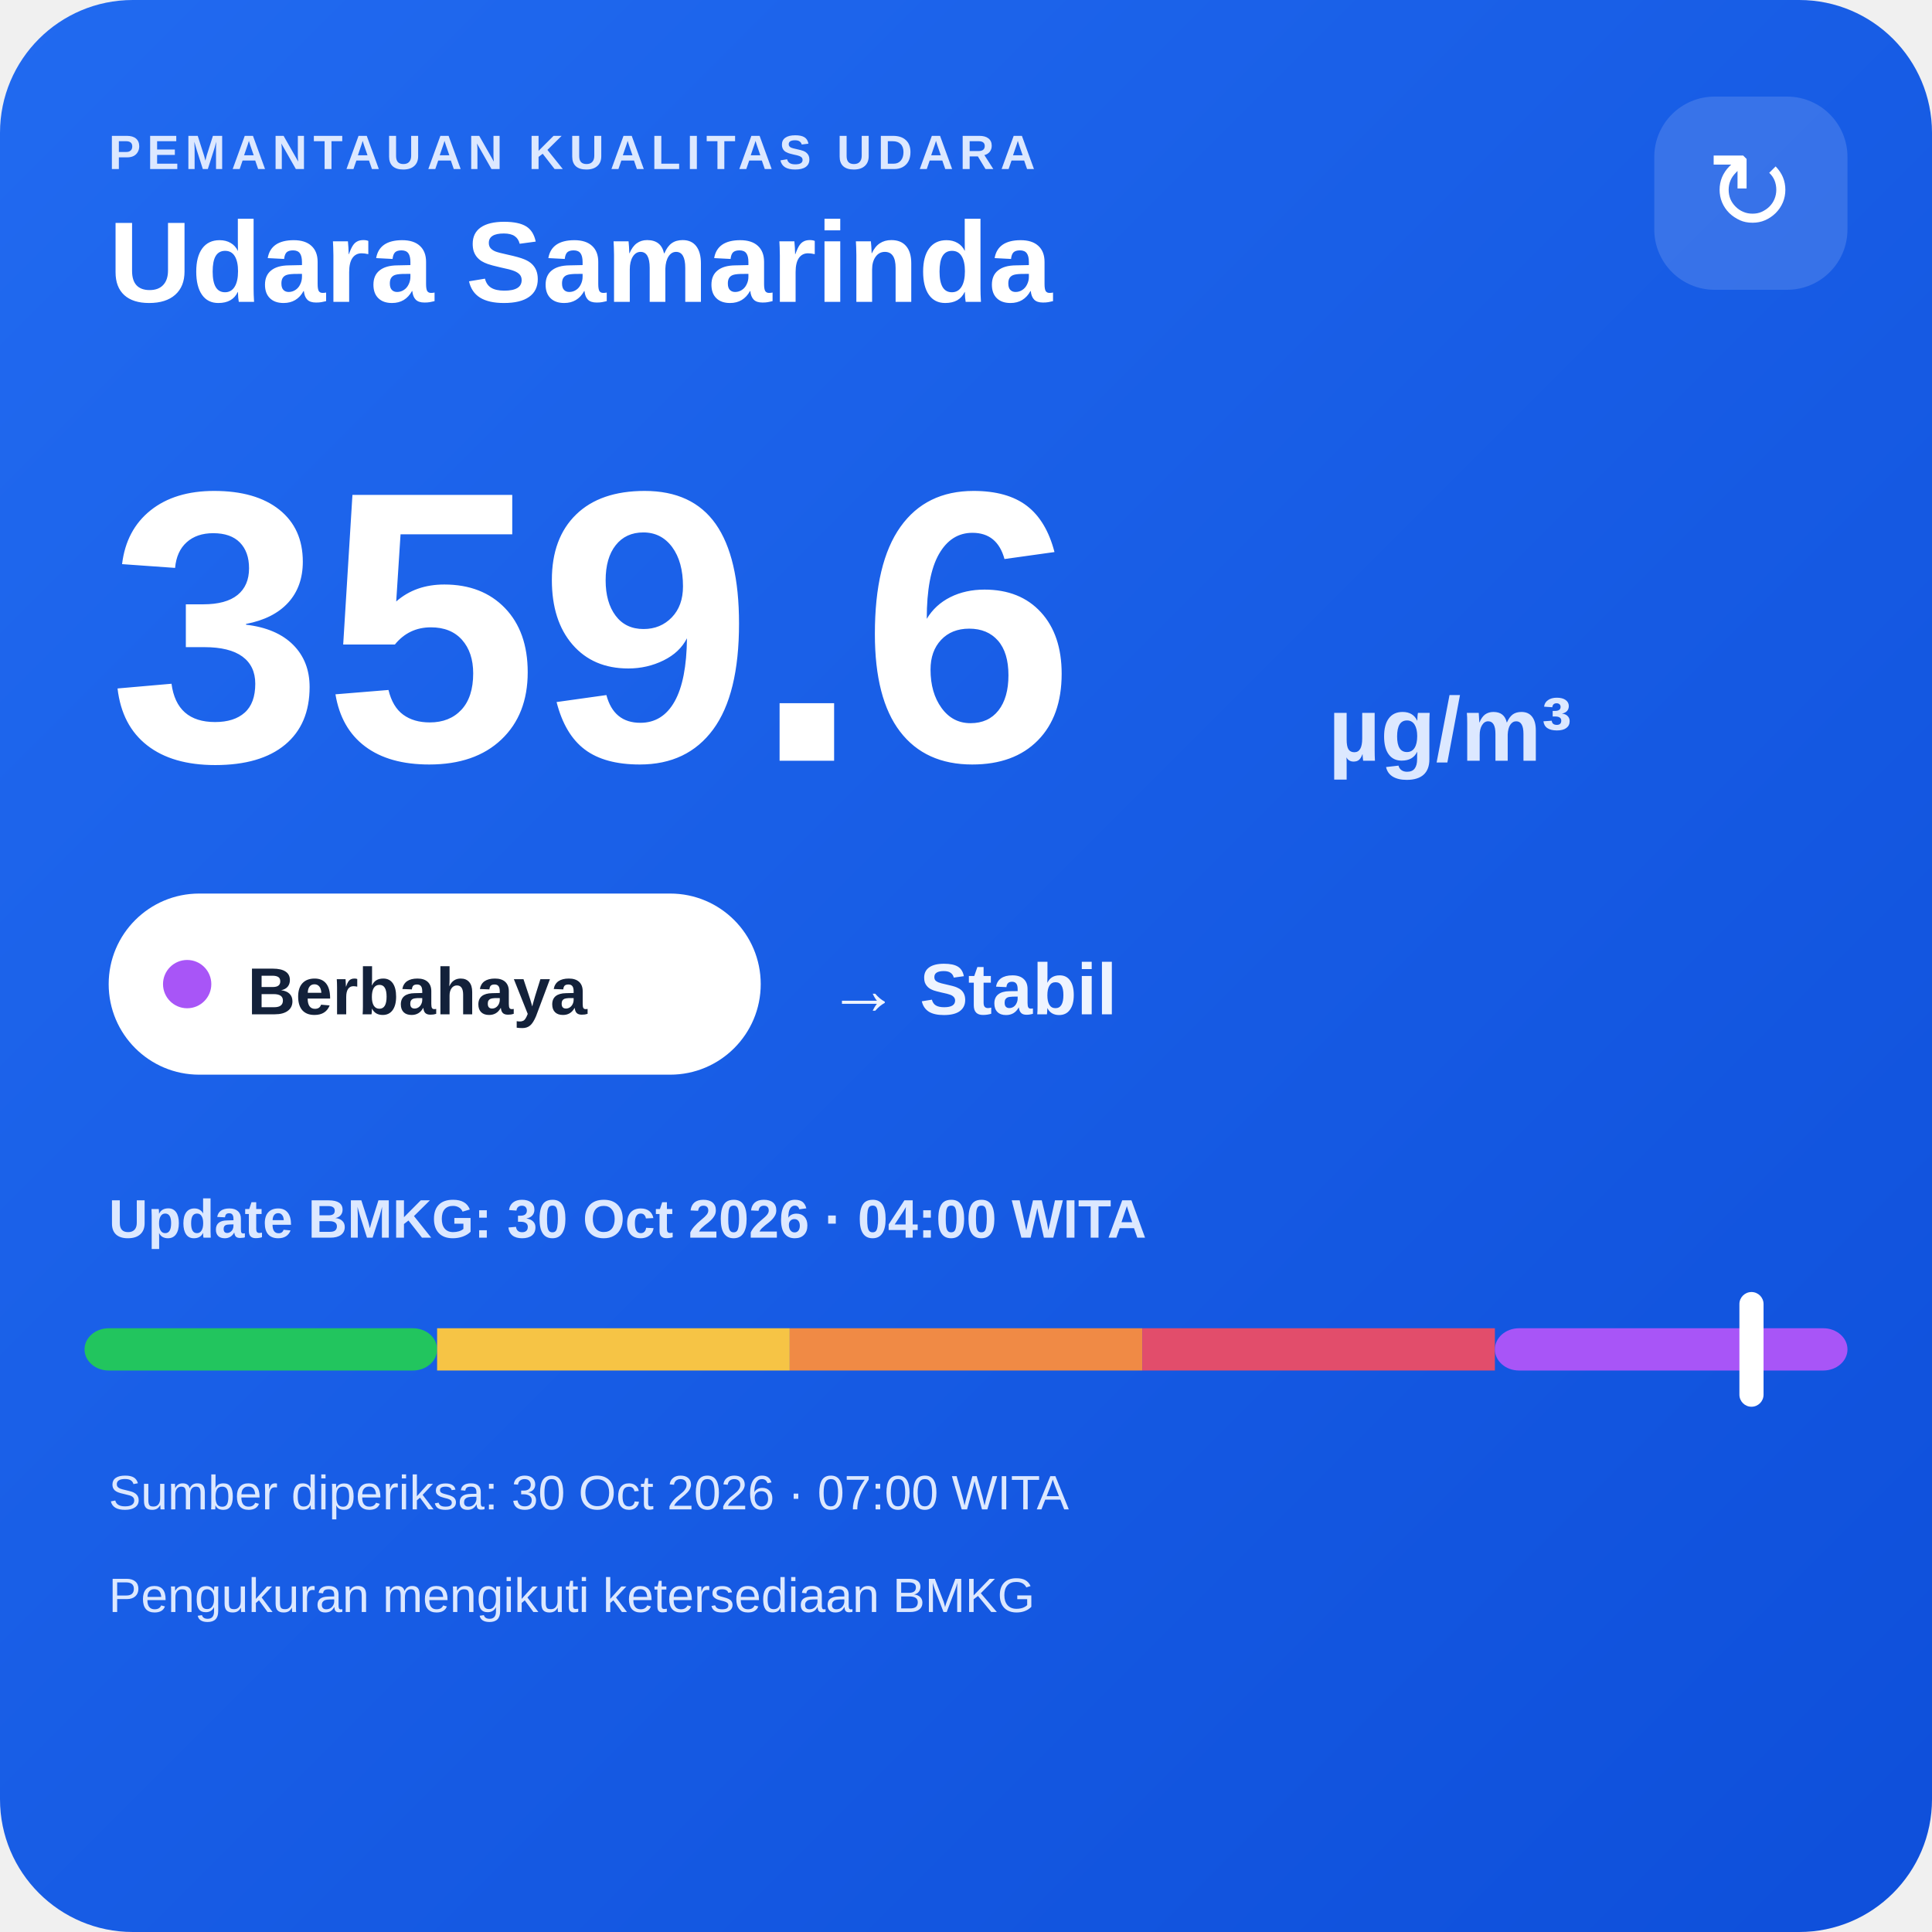
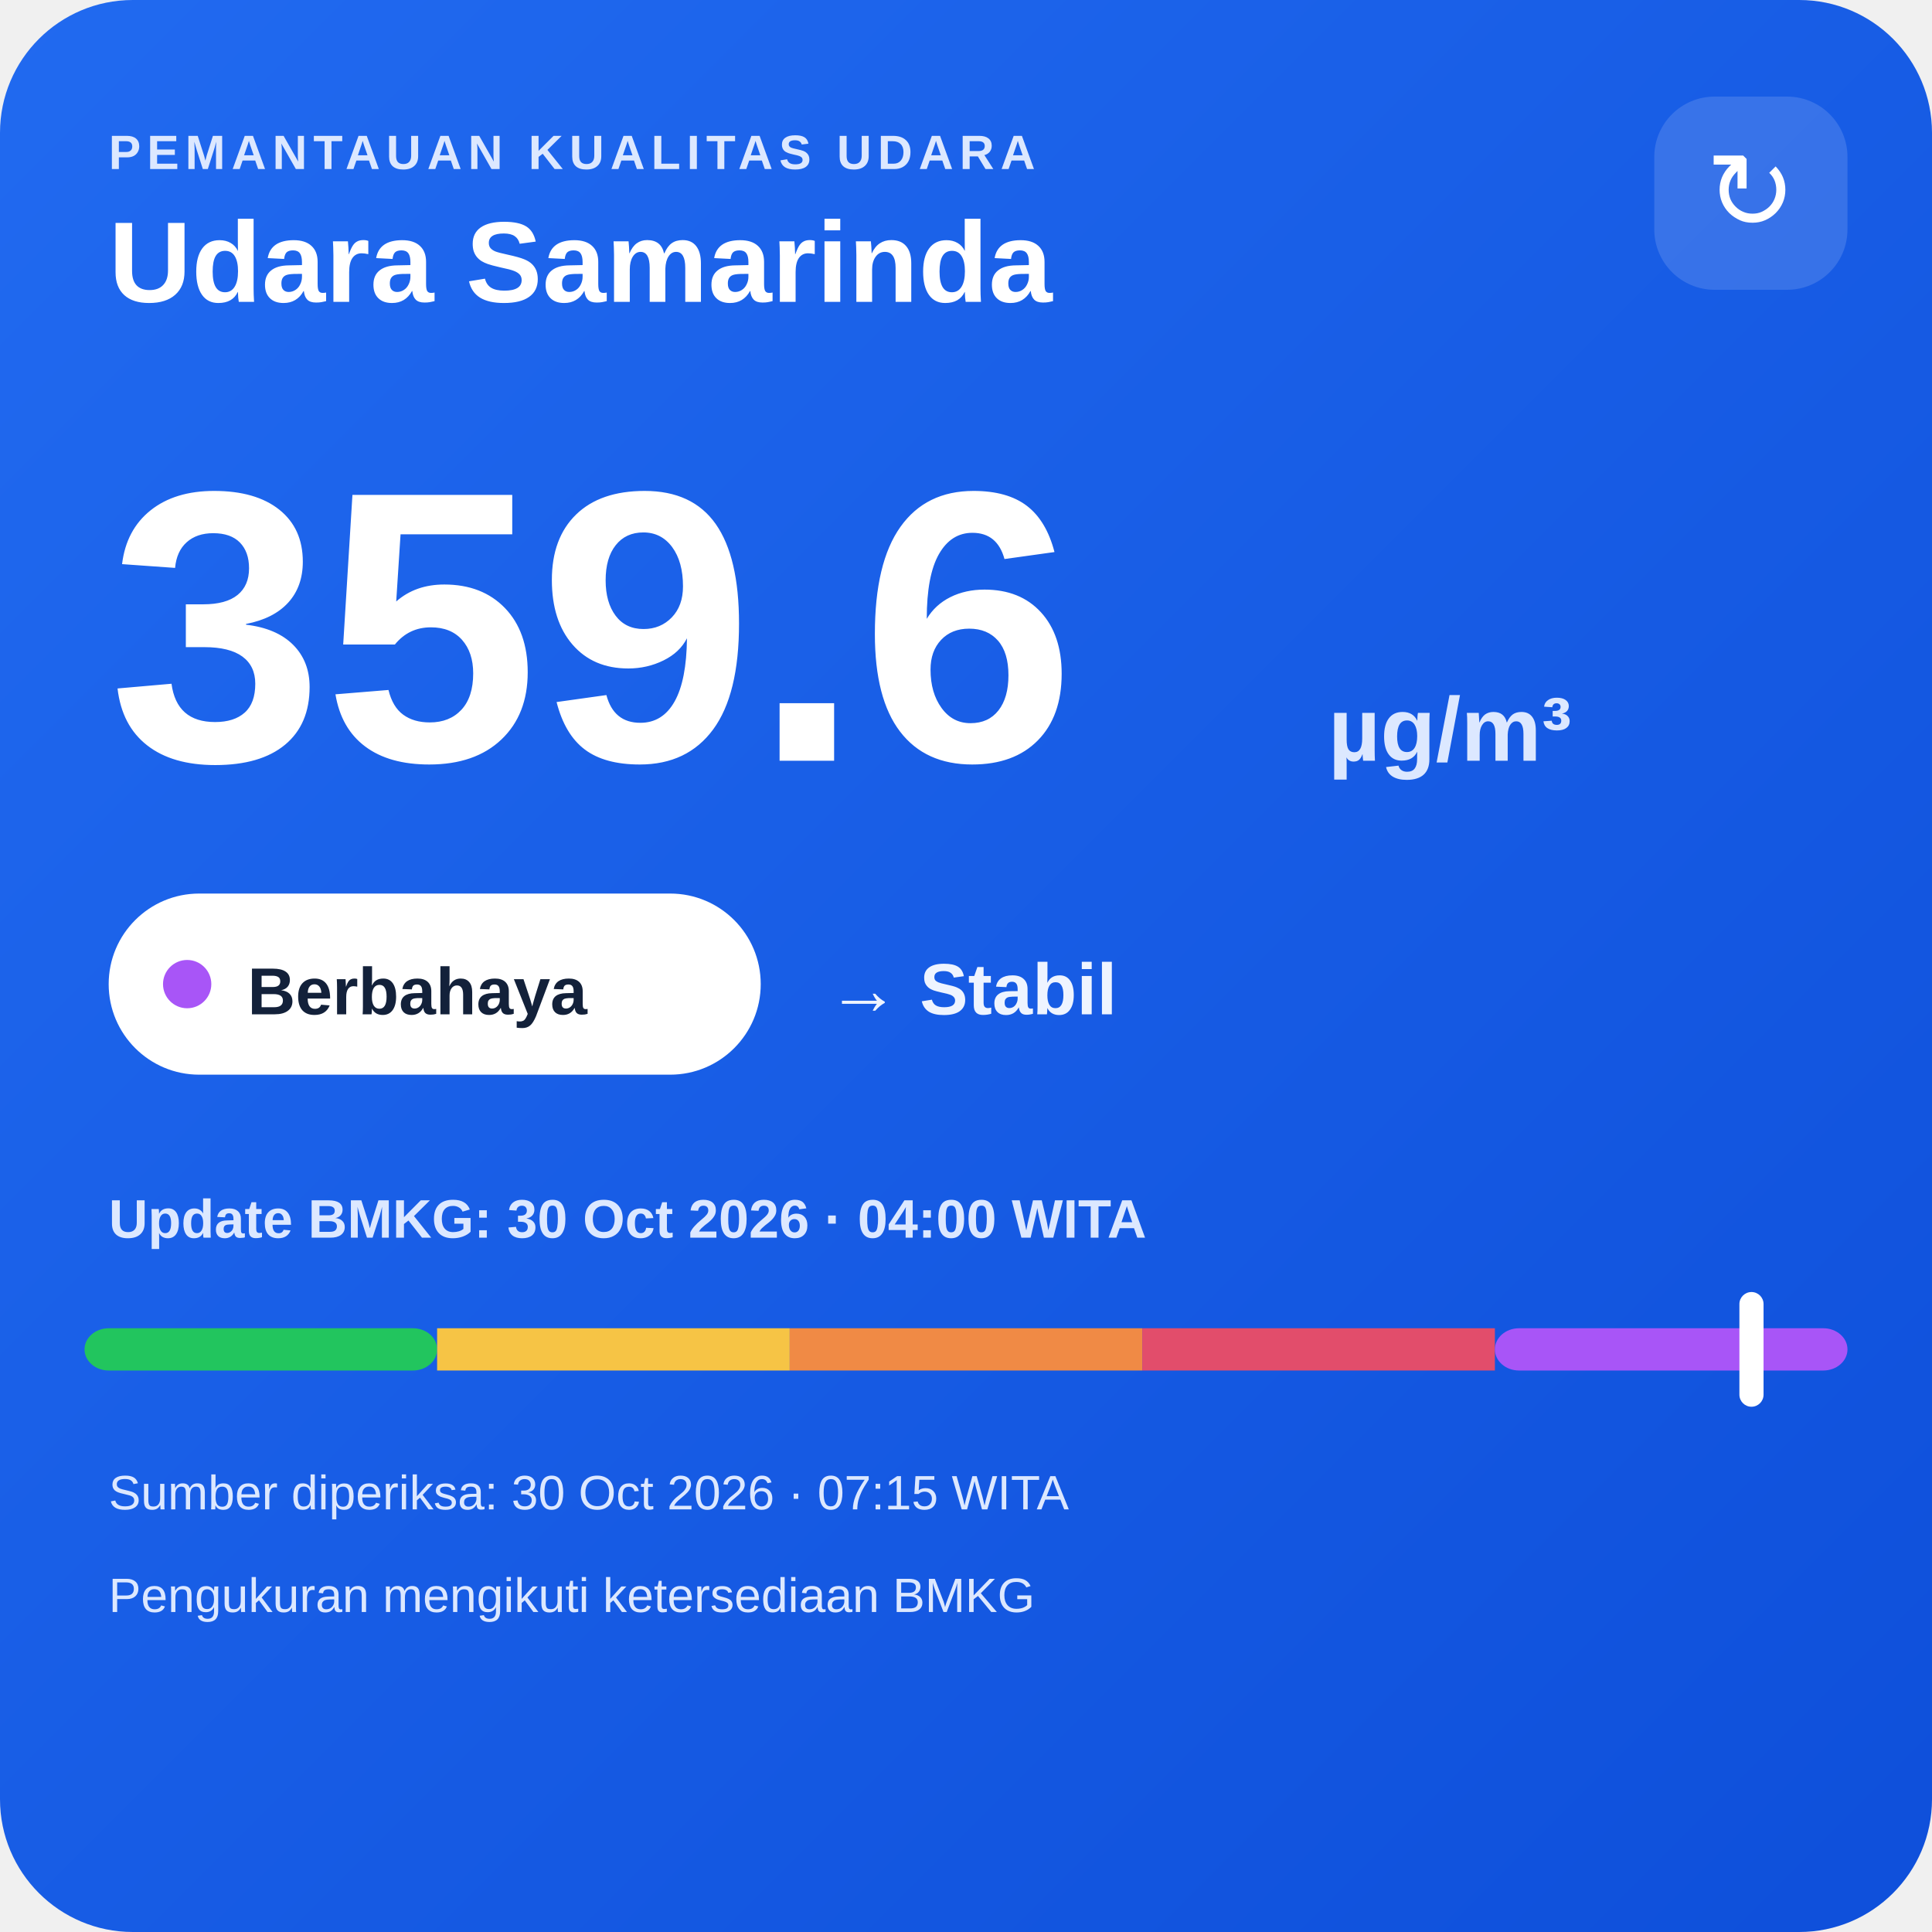
<svg xmlns="http://www.w3.org/2000/svg" width="320" height="320" viewBox="0 0 320 320">
  <defs>
    <linearGradient id="bg" x1="0" y1="0" x2="1" y2="1">
      <stop offset="0" stop-color="#216af0" />
      <stop offset="1" stop-color="#0e4fda" />
    </linearGradient>
  </defs>
  <rect width="320" height="320" rx="22" fill="url(#bg)" />
  <text x="18" y="28" fill="#dce8ff" font-family="Arial,sans-serif" font-size="8" font-weight="700" letter-spacing="1">PEMANTAUAN KUALITAS UDARA</text>
  <text x="18" y="50" fill="#ffffff" font-family="Arial,sans-serif" font-size="19" font-weight="700">Udara Samarinda</text>
  <rect x="274" y="16" width="32" height="32" rx="10" fill="#ffffff" fill-opacity=".14" />
  <text x="290" y="38" text-anchor="middle" fill="#ffffff" font-family="Arial,sans-serif" font-size="18">↻</text>
  <text x="18" y="126" fill="#ffffff" font-family="Arial,sans-serif" font-size="64" font-weight="800">359.6</text>
  <text x="220" y="126" fill="#dce8ff" font-family="Arial,sans-serif" font-size="15" font-weight="700">µg/m³</text>
  <rect x="18" y="148" width="108" height="30" rx="15" fill="#ffffff" />
  <circle cx="31" cy="163" r="4" fill="#a855f7" />
  <text x="41" y="168" fill="#13213a" font-family="Arial,sans-serif" font-size="11" font-weight="700">Berbahaya</text>
  <text x="137" y="168" fill="#eef4ff" font-family="Arial,sans-serif" font-size="12" font-weight="700">→ Stabil</text>
  <text x="18" y="205" fill="#dce8ff" font-family="Arial,sans-serif" font-size="9" font-weight="700">Update BMKG: 30 Oct 2026 · 04:00 WITA</text>
  <rect x="14" y="220" width="58.4" height="7" rx="4" fill="#22c55e" />
  <rect x="72.4" y="220" width="58.4" height="7" fill="#f6c445" />
  <rect x="130.8" y="220" width="58.4" height="7" fill="#f08a45" />
  <rect x="189.2" y="220" width="58.4" height="7" fill="#e24d6b" />
  <rect x="247.6" y="220" width="58.4" height="7" rx="4" fill="#a855f7" />
  <rect x="288.1" y="214" width="4" height="19" rx="2" fill="#ffffff" />
-   <text x="18" y="250" fill="#dce8ff" font-family="Arial,sans-serif" font-size="8">Sumber diperiksa: 30 Oct 2026 · 07:00 WITA</text>
+   <text x="18" y="250" fill="#dce8ff" font-family="Arial,sans-serif" font-size="8">Sumber diperiksa: 30 Oct 2026 · 07:15 WITA</text>
  <text x="18" y="267" fill="#dce8ff" font-family="Arial,sans-serif" font-size="8">Pengukuran mengikuti ketersediaan BMKG</text>
</svg>
